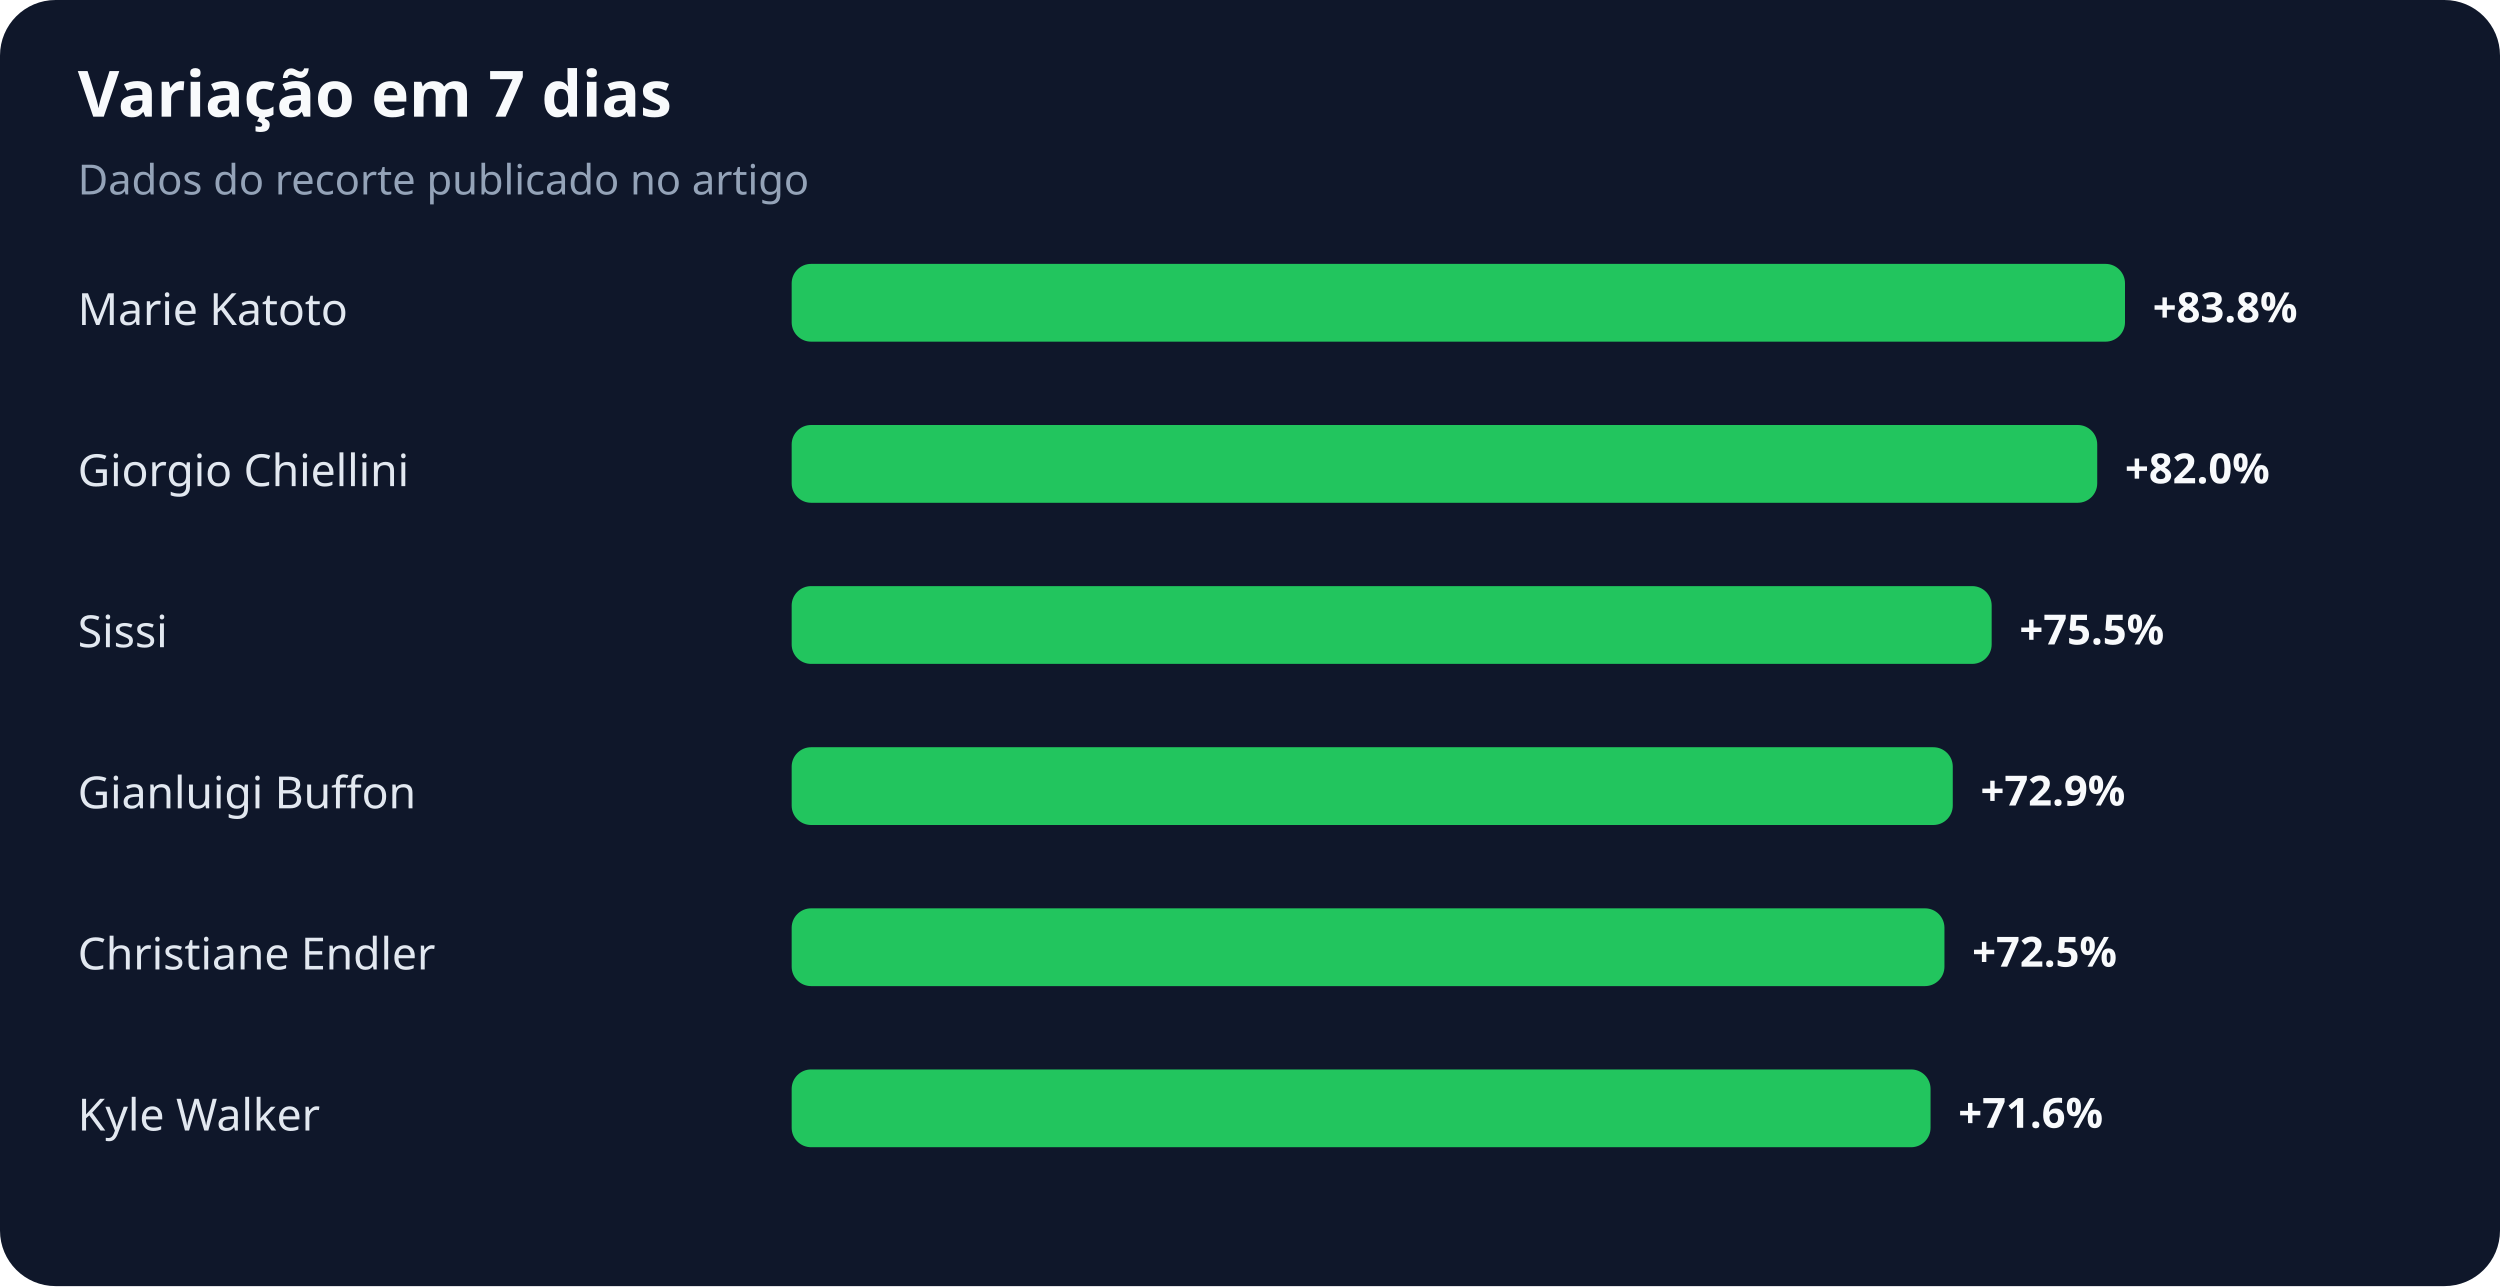
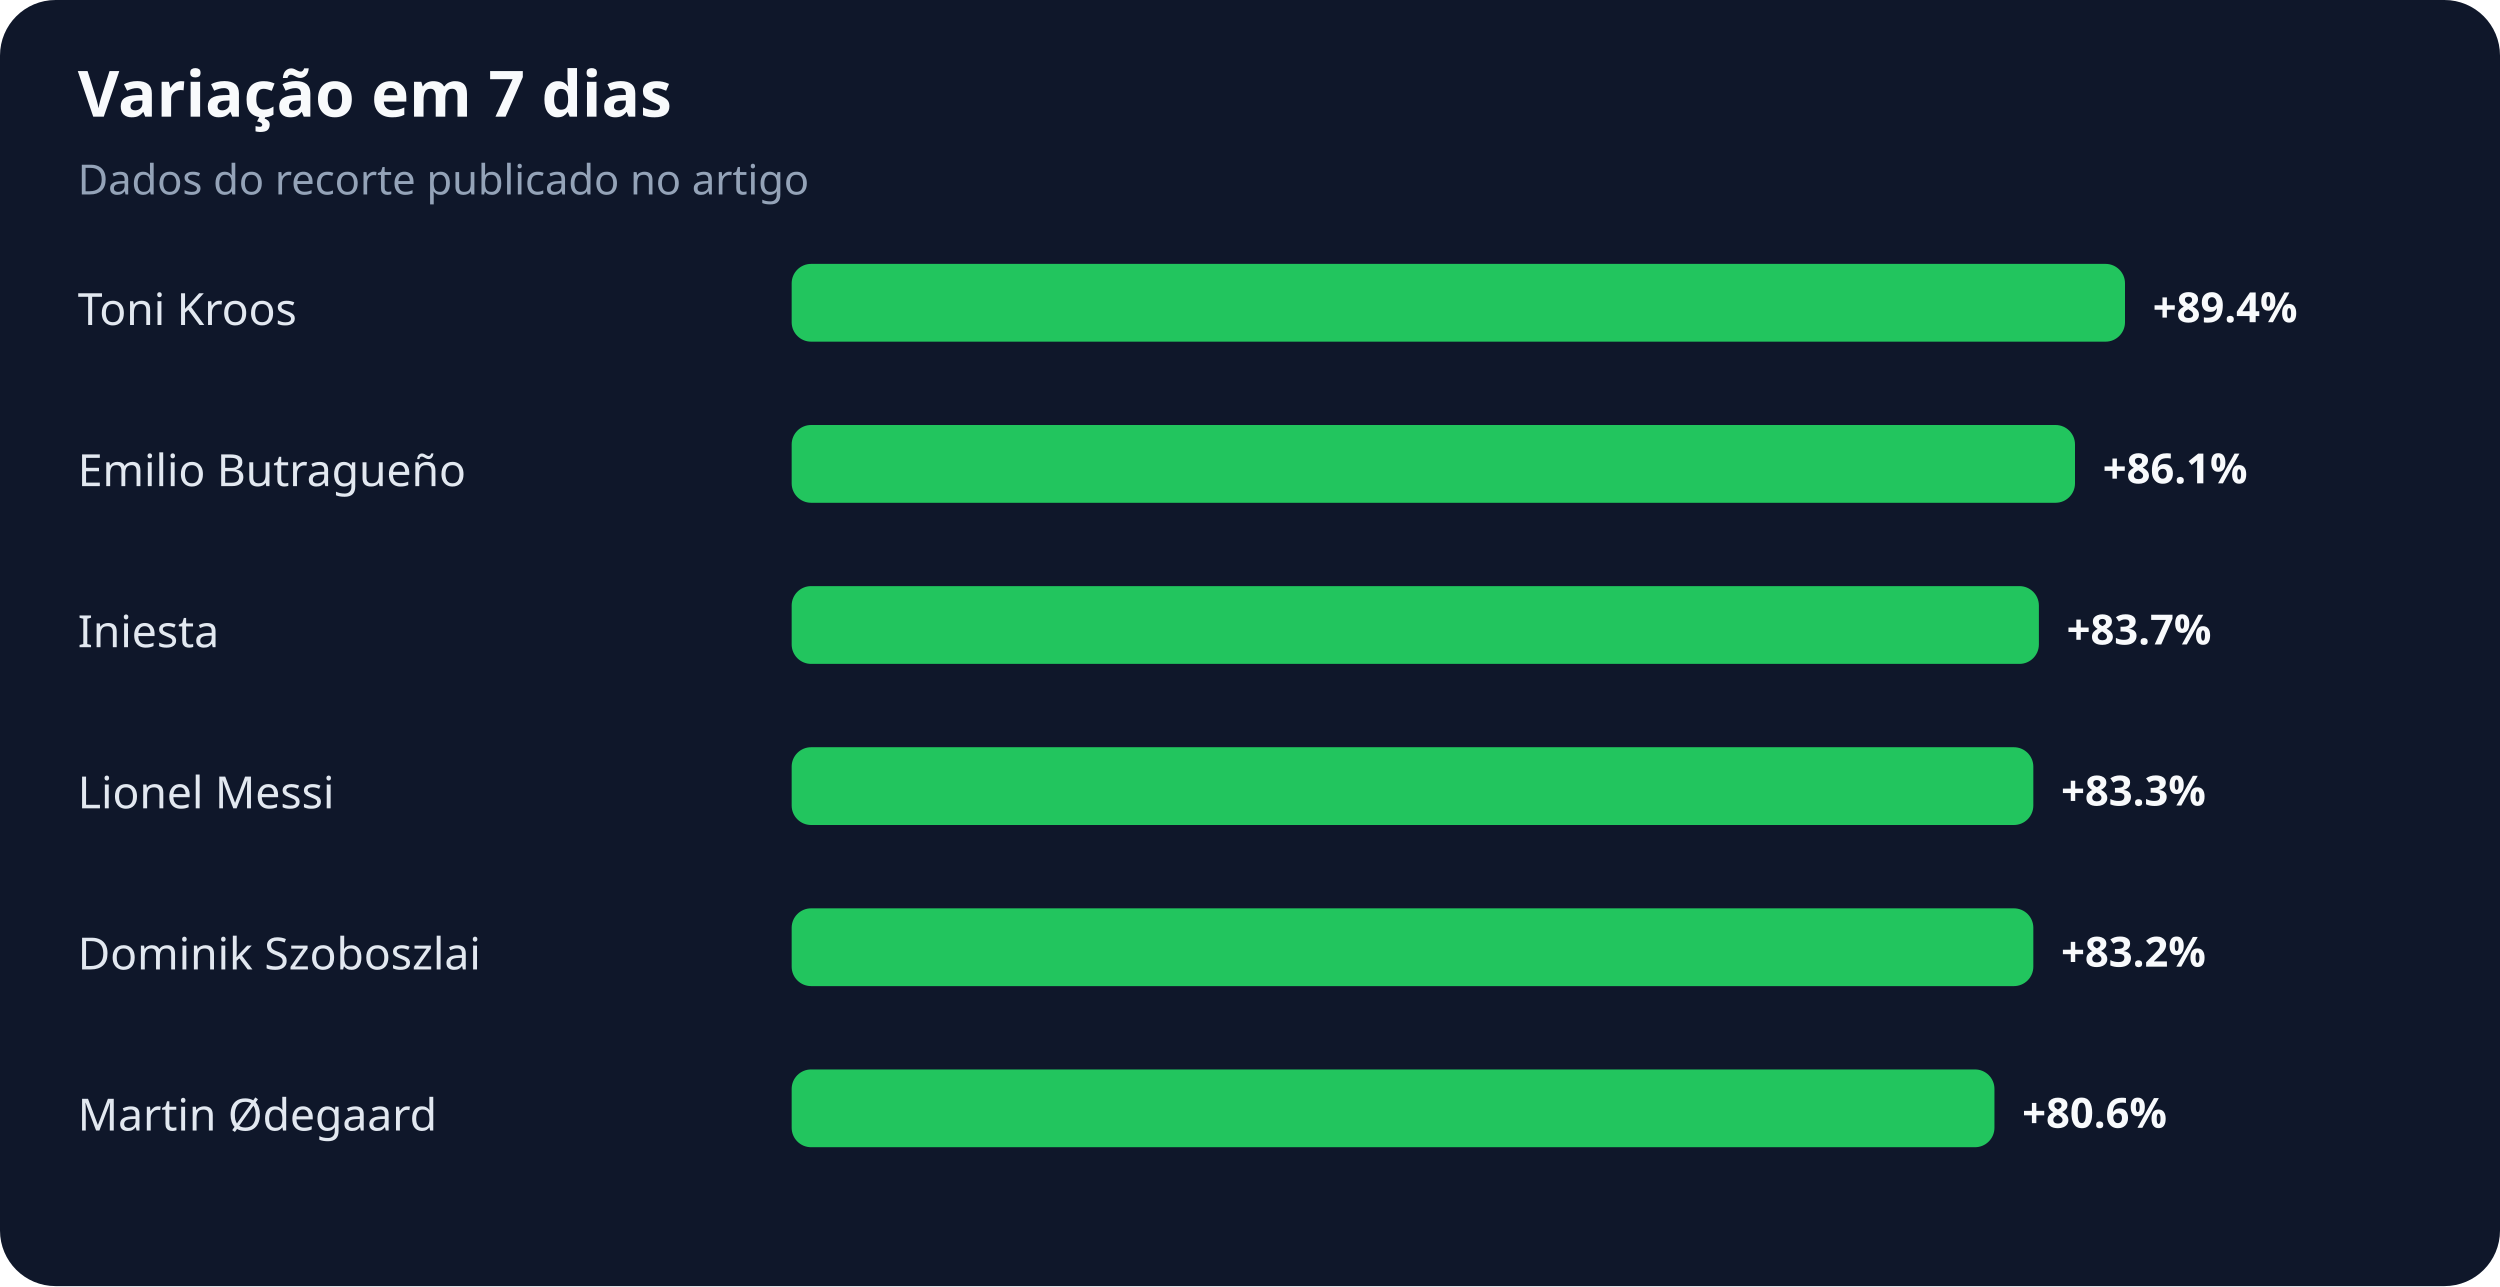
<svg xmlns="http://www.w3.org/2000/svg" width="900" height="463" viewBox="0 0 900 463" role="img" aria-labelledby="title desc">
  <rect width="100%" height="100%" rx="20" fill="#0f172a" />
  <text x="28" y="42" fill="#f8fafc" font-family="system-ui,sans-serif" font-size="23" font-weight="700">Variação em 7 dias</text>
  <text x="28" y="70" fill="#94a3b8" font-family="system-ui,sans-serif" font-size="15">Dados do recorte publicado no artigo</text>
-   <text x="28" y="117" fill="#e2e8f0" font-family="system-ui,sans-serif" font-size="16">Marie Katoto</text>
+   <text x="28" y="117" fill="#e2e8f0" font-family="system-ui,sans-serif" font-size="16">Toni Kroos</text>
  <rect x="285" y="95" width="480" height="28" rx="7" fill="#22c55e" />
-   <text x="775" y="116" fill="#f8fafc" font-family="system-ui,sans-serif" font-size="15" font-weight="700">+83.8%</text>
-   <text x="28" y="175" fill="#e2e8f0" font-family="system-ui,sans-serif" font-size="16">Giorgio Chiellini</text>
-   <rect x="285" y="153" width="470" height="28" rx="7" fill="#22c55e" />
-   <text x="765" y="174" fill="#f8fafc" font-family="system-ui,sans-serif" font-size="15" font-weight="700">+82.0%</text>
-   <text x="28" y="233" fill="#e2e8f0" font-family="system-ui,sans-serif" font-size="16">Sissi</text>
-   <rect x="285" y="211" width="432" height="28" rx="7" fill="#22c55e" />
-   <text x="727" y="232" fill="#f8fafc" font-family="system-ui,sans-serif" font-size="15" font-weight="700">+75.5%</text>
-   <text x="28" y="291" fill="#e2e8f0" font-family="system-ui,sans-serif" font-size="16">Gianluigi Buffon</text>
-   <rect x="285" y="269" width="418" height="28" rx="7" fill="#22c55e" />
-   <text x="713" y="290" fill="#f8fafc" font-family="system-ui,sans-serif" font-size="15" font-weight="700">+72.9%</text>
-   <text x="28" y="349" fill="#e2e8f0" font-family="system-ui,sans-serif" font-size="16">Christiane Endler</text>
-   <rect x="285" y="327" width="415" height="28" rx="7" fill="#22c55e" />
-   <text x="710" y="348" fill="#f8fafc" font-family="system-ui,sans-serif" font-size="15" font-weight="700">+72.5%</text>
-   <text x="28" y="407" fill="#e2e8f0" font-family="system-ui,sans-serif" font-size="16">Kyle Walker</text>
-   <rect x="285" y="385" width="410" height="28" rx="7" fill="#22c55e" />
-   <text x="705" y="406" fill="#f8fafc" font-family="system-ui,sans-serif" font-size="15" font-weight="700">+71.6%</text>
+   <text x="775" y="116" fill="#f8fafc" font-family="system-ui,sans-serif" font-size="15" font-weight="700">+89.4%</text>
+   <text x="28" y="175" fill="#e2e8f0" font-family="system-ui,sans-serif" font-size="16">Emilio Butragueño</text>
+   <rect x="285" y="153" width="462" height="28" rx="7" fill="#22c55e" />
+   <text x="757" y="174" fill="#f8fafc" font-family="system-ui,sans-serif" font-size="15" font-weight="700">+86.1%</text>
+   <text x="28" y="233" fill="#e2e8f0" font-family="system-ui,sans-serif" font-size="16">Iniesta</text>
+   <rect x="285" y="211" width="449" height="28" rx="7" fill="#22c55e" />
+   <text x="744" y="232" fill="#f8fafc" font-family="system-ui,sans-serif" font-size="15" font-weight="700">+83.7%</text>
+   <text x="28" y="291" fill="#e2e8f0" font-family="system-ui,sans-serif" font-size="16">Lionel Messi</text>
+   <rect x="285" y="269" width="447" height="28" rx="7" fill="#22c55e" />
+   <text x="742" y="290" fill="#f8fafc" font-family="system-ui,sans-serif" font-size="15" font-weight="700">+83.3%</text>
+   <text x="28" y="349" fill="#e2e8f0" font-family="system-ui,sans-serif" font-size="16">Dominik Szoboszlai</text>
+   <rect x="285" y="327" width="447" height="28" rx="7" fill="#22c55e" />
+   <text x="742" y="348" fill="#f8fafc" font-family="system-ui,sans-serif" font-size="15" font-weight="700">+83.2%</text>
+   <text x="28" y="407" fill="#e2e8f0" font-family="system-ui,sans-serif" font-size="16">Martin Ødegaard</text>
+   <rect x="285" y="385" width="433" height="28" rx="7" fill="#22c55e" />
+   <text x="728" y="406" fill="#f8fafc" font-family="system-ui,sans-serif" font-size="15" font-weight="700">+80.6%</text>
</svg>
